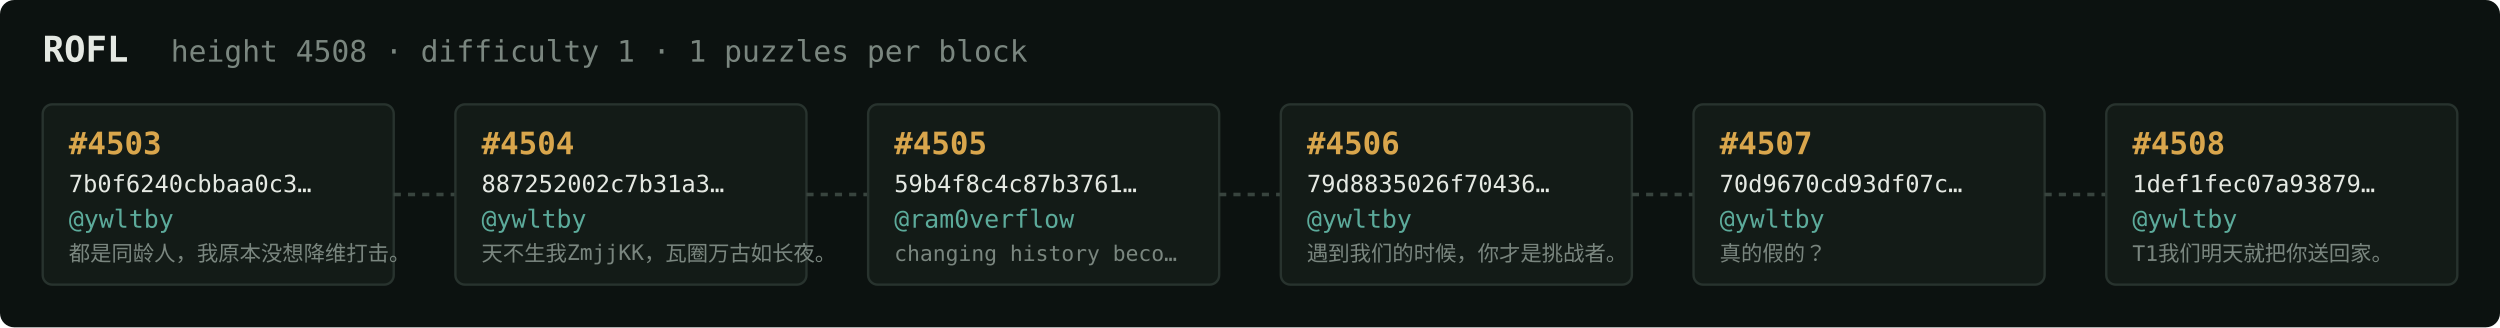
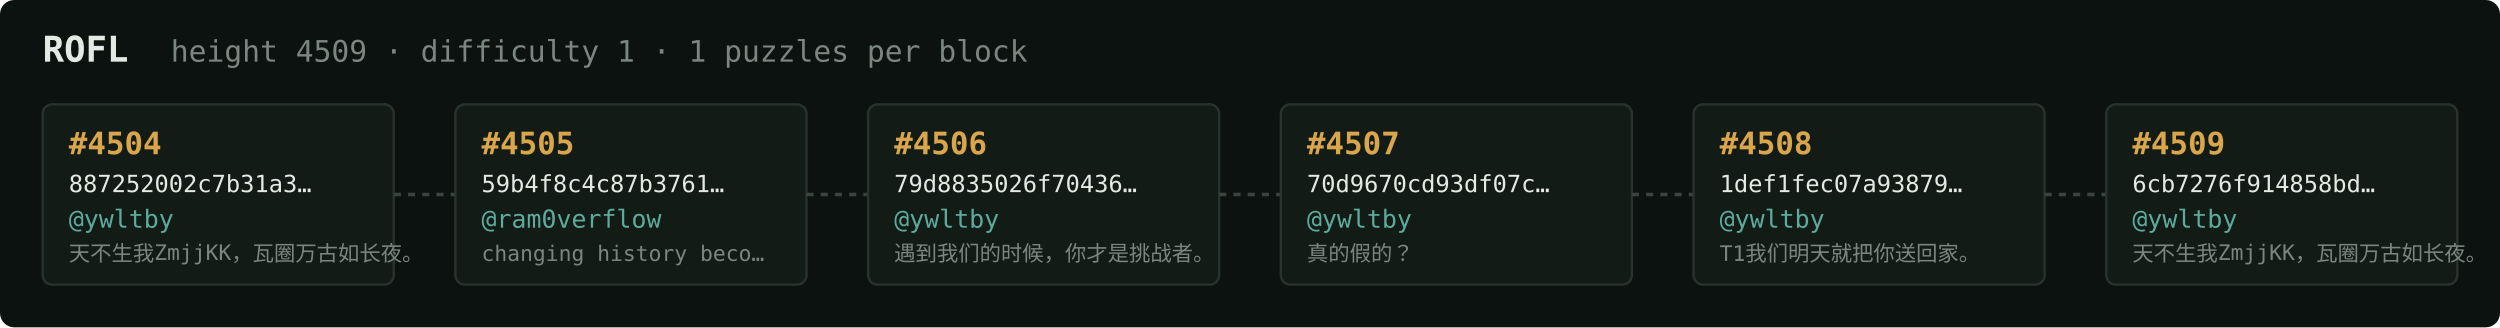
<svg xmlns="http://www.w3.org/2000/svg" width="1054" height="138" viewBox="0 0 1054 138" font-family="ui-monospace,SFMono-Regular,Menlo,monospace">
  <rect fill="#0c1210" width="1054" height="138" rx="6" />
  <text x="18" y="26" fill="#e5e9e3" font-size="15" font-weight="700">ROFL</text>
-   <text x="72" y="26" fill="#7a867f" font-size="12.5">height 4508 · difficulty 1 · 1 puzzles per block</text>
+   <text x="72" y="26" fill="#7a867f" font-size="12.5">height 4509 · difficulty 1 · 1 puzzles per block</text>
  <rect x="18" y="44" width="148" height="76" rx="4" fill="#131b17" stroke="#28332e" stroke-width="1" />
-   <text x="29" y="65" fill="#d9a64c" font-size="13" font-weight="700">#4503</text>
-   <text x="29" y="81" fill="#e5e9e3" font-size="10">7b0f6240cbbaa0c3…</text>
+   <text x="29" y="65" fill="#d9a64c" font-size="13" font-weight="700">#4504</text>
+   <text x="29" y="81" fill="#e5e9e3" font-size="10">887252002c7b31a3…</text>
  <text x="29" y="96" fill="#5cab9b" font-size="10.5">@ywltby</text>
-   <text x="29" y="110" fill="#7a867f" font-size="9">都是同龄人，我原本没想降维打击。</text>
+   <text x="29" y="110" fill="#7a867f" font-size="9">天不生我ZmjjKK，瓦圈万古如长夜。</text>
  <line x1="166" y1="82.0" x2="192" y2="82.0" stroke="#38443e" stroke-width="1.5" stroke-dasharray="3 3" />
  <rect x="192" y="44" width="148" height="76" rx="4" fill="#131b17" stroke="#28332e" stroke-width="1" />
-   <text x="203" y="65" fill="#d9a64c" font-size="13" font-weight="700">#4504</text>
-   <text x="203" y="81" fill="#e5e9e3" font-size="10">887252002c7b31a3…</text>
-   <text x="203" y="96" fill="#5cab9b" font-size="10.5">@ywltby</text>
-   <text x="203" y="110" fill="#7a867f" font-size="9">天不生我ZmjjKK，瓦圈万古如长夜。</text>
+   <text x="203" y="65" fill="#d9a64c" font-size="13" font-weight="700">#4505</text>
+   <text x="203" y="81" fill="#e5e9e3" font-size="10">59b4f8c4c87b3761…</text>
+   <text x="203" y="96" fill="#5cab9b" font-size="10.5">@ram0verflow</text>
+   <text x="203" y="110" fill="#7a867f" font-size="9">changing history beco…</text>
  <line x1="340" y1="82.0" x2="366" y2="82.0" stroke="#38443e" stroke-width="1.5" stroke-dasharray="3 3" />
  <rect x="366" y="44" width="148" height="76" rx="4" fill="#131b17" stroke="#28332e" stroke-width="1" />
-   <text x="377" y="65" fill="#d9a64c" font-size="13" font-weight="700">#4505</text>
-   <text x="377" y="81" fill="#e5e9e3" font-size="10">59b4f8c4c87b3761…</text>
-   <text x="377" y="96" fill="#5cab9b" font-size="10.5">@ram0verflow</text>
-   <text x="377" y="110" fill="#7a867f" font-size="9">changing history beco…</text>
+   <text x="377" y="65" fill="#d9a64c" font-size="13" font-weight="700">#4506</text>
+   <text x="377" y="81" fill="#e5e9e3" font-size="10">79d8835026f70436…</text>
+   <text x="377" y="96" fill="#5cab9b" font-size="10.5">@ywltby</text>
+   <text x="377" y="110" fill="#7a867f" font-size="9">遇到我们的时候，你才是挑战者。</text>
  <line x1="514" y1="82.0" x2="540" y2="82.0" stroke="#38443e" stroke-width="1.5" stroke-dasharray="3 3" />
  <rect x="540" y="44" width="148" height="76" rx="4" fill="#131b17" stroke="#28332e" stroke-width="1" />
-   <text x="551" y="65" fill="#d9a64c" font-size="13" font-weight="700">#4506</text>
-   <text x="551" y="81" fill="#e5e9e3" font-size="10">79d8835026f70436…</text>
+   <text x="551" y="65" fill="#d9a64c" font-size="13" font-weight="700">#4507</text>
+   <text x="551" y="81" fill="#e5e9e3" font-size="10">70d9670cd93df07c…</text>
  <text x="551" y="96" fill="#5cab9b" font-size="10.5">@ywltby</text>
-   <text x="551" y="110" fill="#7a867f" font-size="9">遇到我们的时候，你才是挑战者。</text>
+   <text x="551" y="110" fill="#7a867f" font-size="9">真的假的？</text>
  <line x1="688" y1="82.0" x2="714" y2="82.0" stroke="#38443e" stroke-width="1.5" stroke-dasharray="3 3" />
  <rect x="714" y="44" width="148" height="76" rx="4" fill="#131b17" stroke="#28332e" stroke-width="1" />
-   <text x="725" y="65" fill="#d9a64c" font-size="13" font-weight="700">#4507</text>
-   <text x="725" y="81" fill="#e5e9e3" font-size="10">70d9670cd93df07c…</text>
+   <text x="725" y="65" fill="#d9a64c" font-size="13" font-weight="700">#4508</text>
+   <text x="725" y="81" fill="#e5e9e3" font-size="10">1def1fec07a93879…</text>
  <text x="725" y="96" fill="#5cab9b" font-size="10.5">@ywltby</text>
-   <text x="725" y="110" fill="#7a867f" font-size="9">真的假的？</text>
+   <text x="725" y="110" fill="#7a867f" font-size="9">T1我们明天就把你送回家。</text>
  <line x1="862" y1="82.0" x2="888" y2="82.0" stroke="#38443e" stroke-width="1.5" stroke-dasharray="3 3" />
  <rect x="888" y="44" width="148" height="76" rx="4" fill="#131b17" stroke="#28332e" stroke-width="1" />
-   <text x="899" y="65" fill="#d9a64c" font-size="13" font-weight="700">#4508</text>
-   <text x="899" y="81" fill="#e5e9e3" font-size="10">1def1fec07a93879…</text>
+   <text x="899" y="65" fill="#d9a64c" font-size="13" font-weight="700">#4509</text>
+   <text x="899" y="81" fill="#e5e9e3" font-size="10">6cb7276f914858bd…</text>
  <text x="899" y="96" fill="#5cab9b" font-size="10.5">@ywltby</text>
-   <text x="899" y="110" fill="#7a867f" font-size="9">T1我们明天就把你送回家。</text>
+   <text x="899" y="110" fill="#7a867f" font-size="9">天不生我ZmjjKK，瓦圈万古如长夜。</text>
</svg>
